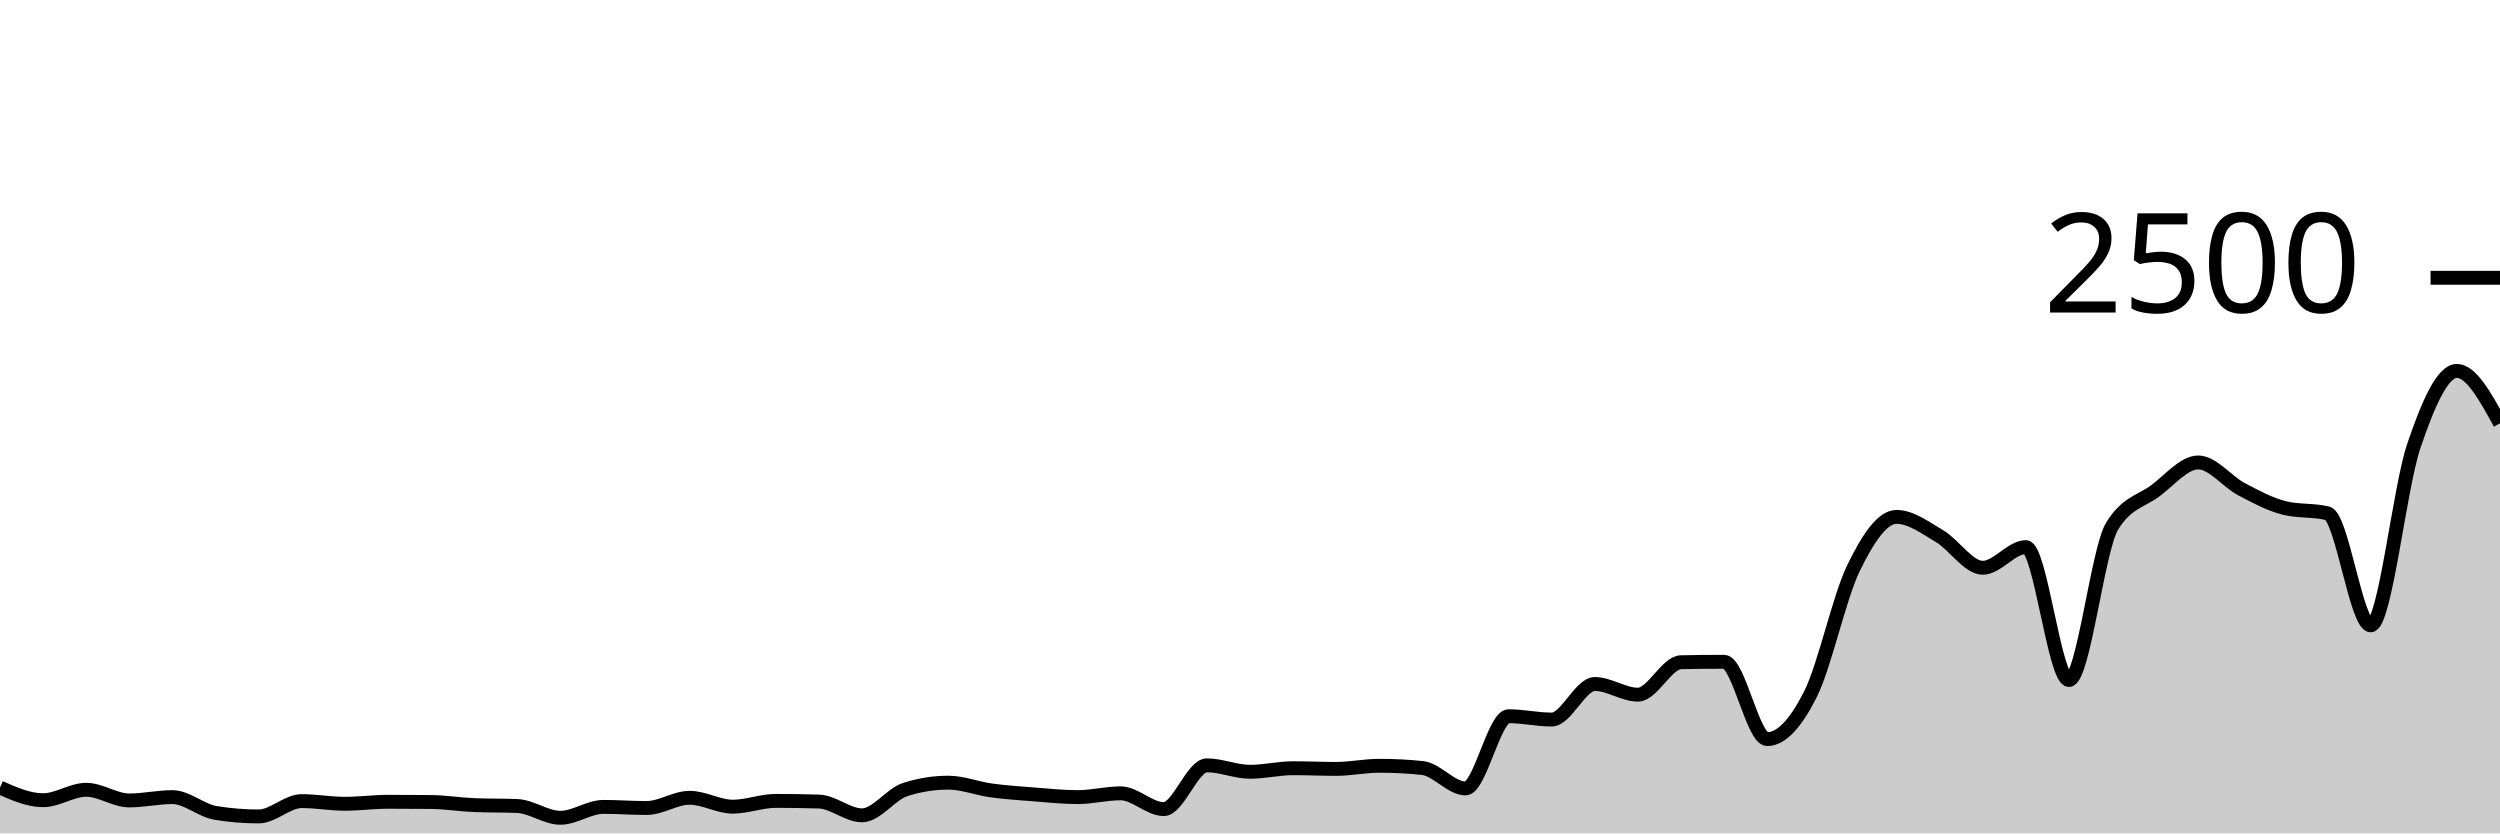
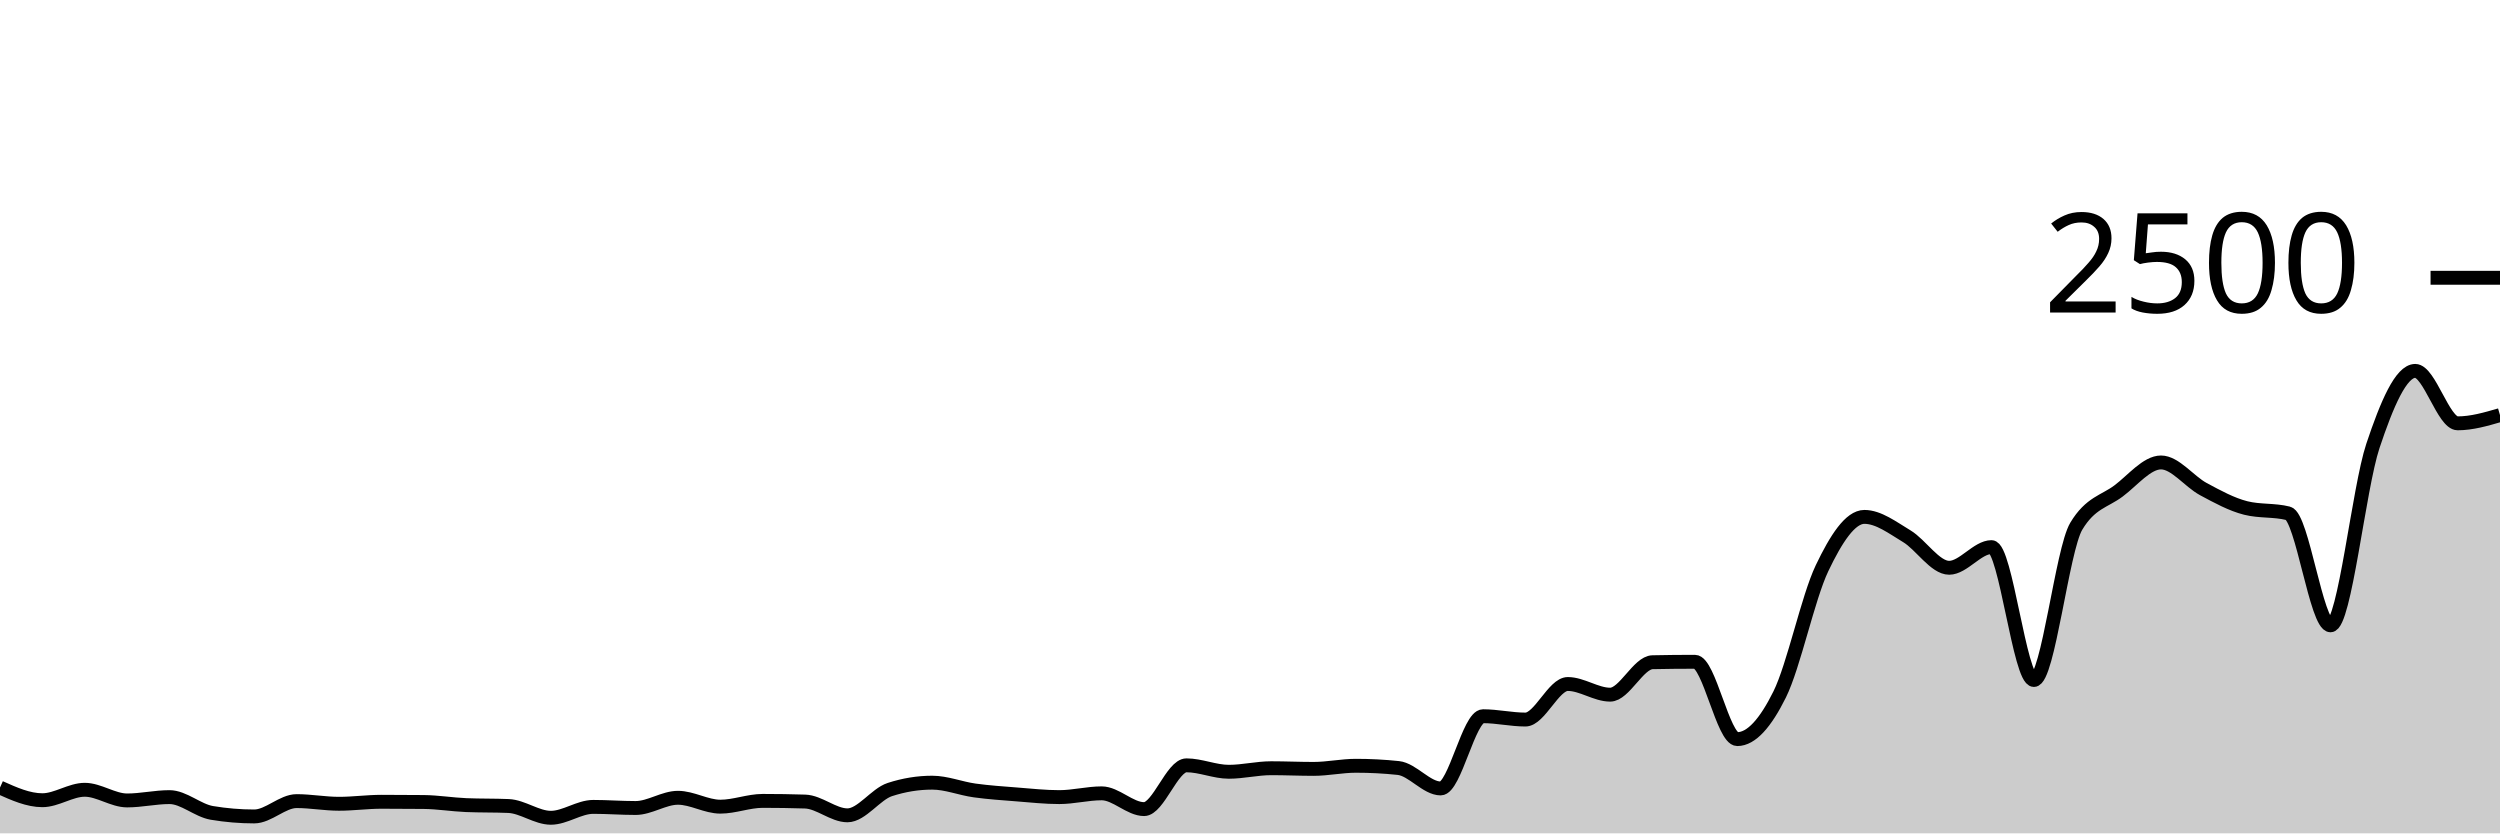
<svg xmlns="http://www.w3.org/2000/svg" viewBox="0 0 180 60">
  <g transform="translate(0,20)">
-     <path class="area" fill="rgba(0, 0, 0, 0.2)" d="M0,36.704C1.034,37.16,2.069,37.616,3.103,37.616C4.138,37.616,5.172,36.864,6.207,36.864C7.241,36.864,8.276,37.632,9.31,37.632C10.345,37.632,11.379,37.392,12.414,37.392C13.448,37.392,14.483,38.357,15.517,38.528C16.552,38.699,17.586,38.784,18.621,38.784C19.655,38.784,20.69,37.68,21.724,37.68C22.759,37.68,23.793,37.872,24.828,37.872C25.862,37.872,26.897,37.728,27.931,37.728C28.966,37.728,30,37.733,31.034,37.744C32.069,37.755,33.103,37.925,34.138,37.968C35.172,38.011,36.207,37.989,37.241,38.032C38.276,38.075,39.31,38.88,40.345,38.88C41.379,38.88,42.414,38.096,43.448,38.096C44.483,38.096,45.517,38.176,46.552,38.176C47.586,38.176,48.621,37.44,49.655,37.44C50.69,37.44,51.724,38.08,52.759,38.08C53.793,38.08,54.828,37.664,55.862,37.664C56.897,37.664,57.931,37.68,58.966,37.712C60,37.744,61.034,38.704,62.069,38.704C63.103,38.704,64.138,37.179,65.172,36.848C66.207,36.517,67.241,36.352,68.276,36.352C69.31,36.352,70.345,36.771,71.379,36.912C72.414,37.053,73.448,37.12,74.483,37.2C75.517,37.28,76.552,37.392,77.586,37.392C78.621,37.392,79.655,37.12,80.69,37.12C81.724,37.12,82.759,38.256,83.793,38.256C84.828,38.256,85.862,35.104,86.897,35.104C87.931,35.104,88.966,35.568,90,35.568C91.034,35.568,92.069,35.312,93.103,35.312C94.138,35.312,95.172,35.36,96.207,35.36C97.241,35.36,98.276,35.136,99.31,35.136C100.345,35.136,101.379,35.189,102.414,35.296C103.448,35.403,104.483,36.768,105.517,36.768C106.552,36.768,107.586,31.568,108.621,31.568C109.655,31.568,110.69,31.808,111.724,31.808C112.759,31.808,113.793,29.248,114.828,29.248C115.862,29.248,116.897,30.016,117.931,30.016C118.966,30.016,120,27.701,121.034,27.68C122.069,27.659,123.103,27.648,124.138,27.648C125.172,27.648,126.207,33.216,127.241,33.216C128.276,33.216,129.31,32.051,130.345,30C131.379,27.949,132.414,23.043,133.448,20.912C134.483,18.781,135.517,17.216,136.552,17.216C137.586,17.216,138.621,17.997,139.655,18.608C140.69,19.219,141.724,20.88,142.759,20.88C143.793,20.88,144.828,19.392,145.862,19.392C146.897,19.392,147.931,28.96,148.966,28.96C150,28.96,151.034,19.584,152.069,17.888C153.103,16.192,154.138,16.109,155.172,15.344C156.207,14.579,157.241,13.296,158.276,13.296C159.31,13.296,160.345,14.669,161.379,15.216C162.414,15.763,163.448,16.32,164.483,16.576C165.517,16.832,166.552,16.704,167.586,16.96C168.621,17.216,169.655,25.024,170.69,25.024C171.724,25.024,172.759,15.165,173.793,12.112C174.828,9.059,175.862,6.704,176.897,6.704C177.931,6.704,178.966,8.592,180,10.48L180,40C178.966,40,177.931,40,176.897,40C175.862,40,174.828,40,173.793,40C172.759,40,171.724,40,170.69,40C169.655,40,168.621,40,167.586,40C166.552,40,165.517,40,164.483,40C163.448,40,162.414,40,161.379,40C160.345,40,159.31,40,158.276,40C157.241,40,156.207,40,155.172,40C154.138,40,153.103,40,152.069,40C151.034,40,150,40,148.966,40C147.931,40,146.897,40,145.862,40C144.828,40,143.793,40,142.759,40C141.724,40,140.69,40,139.655,40C138.621,40,137.586,40,136.552,40C135.517,40,134.483,40,133.448,40C132.414,40,131.379,40,130.345,40C129.31,40,128.276,40,127.241,40C126.207,40,125.172,40,124.138,40C123.103,40,122.069,40,121.034,40C120,40,118.966,40,117.931,40C116.897,40,115.862,40,114.828,40C113.793,40,112.759,40,111.724,40C110.69,40,109.655,40,108.621,40C107.586,40,106.552,40,105.517,40C104.483,40,103.448,40,102.414,40C101.379,40,100.345,40,99.31,40C98.276,40,97.241,40,96.207,40C95.172,40,94.138,40,93.103,40C92.069,40,91.034,40,90,40C88.966,40,87.931,40,86.897,40C85.862,40,84.828,40,83.793,40C82.759,40,81.724,40,80.69,40C79.655,40,78.621,40,77.586,40C76.552,40,75.517,40,74.483,40C73.448,40,72.414,40,71.379,40C70.345,40,69.31,40,68.276,40C67.241,40,66.207,40,65.172,40C64.138,40,63.103,40,62.069,40C61.034,40,60,40,58.966,40C57.931,40,56.897,40,55.862,40C54.828,40,53.793,40,52.759,40C51.724,40,50.69,40,49.655,40C48.621,40,47.586,40,46.552,40C45.517,40,44.483,40,43.448,40C42.414,40,41.379,40,40.345,40C39.31,40,38.276,40,37.241,40C36.207,40,35.172,40,34.138,40C33.103,40,32.069,40,31.034,40C30,40,28.966,40,27.931,40C26.897,40,25.862,40,24.828,40C23.793,40,22.759,40,21.724,40C20.69,40,19.655,40,18.621,40C17.586,40,16.552,40,15.517,40C14.483,40,13.448,40,12.414,40C11.379,40,10.345,40,9.31,40C8.276,40,7.241,40,6.207,40C5.172,40,4.138,40,3.103,40C2.069,40,1.034,40,0,40Z" />
-     <path class="line" stroke="black" fill="none" d="M0,36.704C1.034,37.16,2.069,37.616,3.103,37.616C4.138,37.616,5.172,36.864,6.207,36.864C7.241,36.864,8.276,37.632,9.31,37.632C10.345,37.632,11.379,37.392,12.414,37.392C13.448,37.392,14.483,38.357,15.517,38.528C16.552,38.699,17.586,38.784,18.621,38.784C19.655,38.784,20.69,37.68,21.724,37.68C22.759,37.68,23.793,37.872,24.828,37.872C25.862,37.872,26.897,37.728,27.931,37.728C28.966,37.728,30,37.733,31.034,37.744C32.069,37.755,33.103,37.925,34.138,37.968C35.172,38.011,36.207,37.989,37.241,38.032C38.276,38.075,39.31,38.88,40.345,38.88C41.379,38.88,42.414,38.096,43.448,38.096C44.483,38.096,45.517,38.176,46.552,38.176C47.586,38.176,48.621,37.44,49.655,37.44C50.69,37.44,51.724,38.08,52.759,38.08C53.793,38.08,54.828,37.664,55.862,37.664C56.897,37.664,57.931,37.68,58.966,37.712C60,37.744,61.034,38.704,62.069,38.704C63.103,38.704,64.138,37.179,65.172,36.848C66.207,36.517,67.241,36.352,68.276,36.352C69.31,36.352,70.345,36.771,71.379,36.912C72.414,37.053,73.448,37.12,74.483,37.2C75.517,37.28,76.552,37.392,77.586,37.392C78.621,37.392,79.655,37.12,80.69,37.12C81.724,37.12,82.759,38.256,83.793,38.256C84.828,38.256,85.862,35.104,86.897,35.104C87.931,35.104,88.966,35.568,90,35.568C91.034,35.568,92.069,35.312,93.103,35.312C94.138,35.312,95.172,35.36,96.207,35.36C97.241,35.36,98.276,35.136,99.31,35.136C100.345,35.136,101.379,35.189,102.414,35.296C103.448,35.403,104.483,36.768,105.517,36.768C106.552,36.768,107.586,31.568,108.621,31.568C109.655,31.568,110.69,31.808,111.724,31.808C112.759,31.808,113.793,29.248,114.828,29.248C115.862,29.248,116.897,30.016,117.931,30.016C118.966,30.016,120,27.701,121.034,27.68C122.069,27.659,123.103,27.648,124.138,27.648C125.172,27.648,126.207,33.216,127.241,33.216C128.276,33.216,129.31,32.051,130.345,30C131.379,27.949,132.414,23.043,133.448,20.912C134.483,18.781,135.517,17.216,136.552,17.216C137.586,17.216,138.621,17.997,139.655,18.608C140.69,19.219,141.724,20.88,142.759,20.88C143.793,20.88,144.828,19.392,145.862,19.392C146.897,19.392,147.931,28.96,148.966,28.96C150,28.96,151.034,19.584,152.069,17.888C153.103,16.192,154.138,16.109,155.172,15.344C156.207,14.579,157.241,13.296,158.276,13.296C159.31,13.296,160.345,14.669,161.379,15.216C162.414,15.763,163.448,16.32,164.483,16.576C165.517,16.832,166.552,16.704,167.586,16.96C168.621,17.216,169.655,25.024,170.69,25.024C171.724,25.024,172.759,15.165,173.793,12.112C174.828,9.059,175.862,6.704,176.897,6.704C177.931,6.704,178.966,8.592,180,10.48" />
+     <path class="area" fill="rgba(0, 0, 0, 0.2)" d="M0,36.704C1.017,37.16,2.034,37.616,3.051,37.616C4.068,37.616,5.085,36.864,6.102,36.864C7.119,36.864,8.136,37.632,9.153,37.632C10.169,37.632,11.186,37.392,12.203,37.392C13.22,37.392,14.237,38.357,15.254,38.528C16.271,38.699,17.288,38.784,18.305,38.784C19.322,38.784,20.339,37.68,21.356,37.68C22.373,37.68,23.39,37.872,24.407,37.872C25.424,37.872,26.441,37.728,27.458,37.728C28.475,37.728,29.492,37.733,30.508,37.744C31.525,37.755,32.542,37.925,33.559,37.968C34.576,38.011,35.593,37.989,36.61,38.032C37.627,38.075,38.644,38.88,39.661,38.88C40.678,38.88,41.695,38.096,42.712,38.096C43.729,38.096,44.746,38.176,45.763,38.176C46.78,38.176,47.797,37.44,48.814,37.44C49.831,37.44,50.847,38.08,51.864,38.08C52.881,38.08,53.898,37.664,54.915,37.664C55.932,37.664,56.949,37.68,57.966,37.712C58.983,37.744,60,38.704,61.017,38.704C62.034,38.704,63.051,37.179,64.068,36.848C65.085,36.517,66.102,36.352,67.119,36.352C68.136,36.352,69.153,36.771,70.169,36.912C71.186,37.053,72.203,37.12,73.22,37.2C74.237,37.28,75.254,37.392,76.271,37.392C77.288,37.392,78.305,37.12,79.322,37.12C80.339,37.12,81.356,38.256,82.373,38.256C83.39,38.256,84.407,35.104,85.424,35.104C86.441,35.104,87.458,35.568,88.475,35.568C89.492,35.568,90.508,35.312,91.525,35.312C92.542,35.312,93.559,35.36,94.576,35.36C95.593,35.36,96.61,35.136,97.627,35.136C98.644,35.136,99.661,35.189,100.678,35.296C101.695,35.403,102.712,36.768,103.729,36.768C104.746,36.768,105.763,31.568,106.78,31.568C107.797,31.568,108.814,31.808,109.831,31.808C110.847,31.808,111.864,29.248,112.881,29.248C113.898,29.248,114.915,30.016,115.932,30.016C116.949,30.016,117.966,27.701,118.983,27.68C120,27.659,121.017,27.648,122.034,27.648C123.051,27.648,124.068,33.216,125.085,33.216C126.102,33.216,127.119,32.051,128.136,30C129.153,27.949,130.169,23.043,131.186,20.912C132.203,18.781,133.22,17.216,134.237,17.216C135.254,17.216,136.271,17.997,137.288,18.608C138.305,19.219,139.322,20.88,140.339,20.88C141.356,20.88,142.373,19.392,143.39,19.392C144.407,19.392,145.424,28.96,146.441,28.96C147.458,28.96,148.475,19.584,149.492,17.888C150.508,16.192,151.525,16.109,152.542,15.344C153.559,14.579,154.576,13.296,155.593,13.296C156.61,13.296,157.627,14.669,158.644,15.216C159.661,15.763,160.678,16.32,161.695,16.576C162.712,16.832,163.729,16.704,164.746,16.96C165.763,17.216,166.78,25.024,167.797,25.024C168.814,25.024,169.831,15.165,170.847,12.112C171.864,9.059,172.881,6.704,173.898,6.704C174.915,6.704,175.932,10.48,176.949,10.48C177.966,10.48,178.983,10.184,180,9.888L180,40C178.983,40,177.966,40,176.949,40C175.932,40,174.915,40,173.898,40C172.881,40,171.864,40,170.847,40C169.831,40,168.814,40,167.797,40C166.78,40,165.763,40,164.746,40C163.729,40,162.712,40,161.695,40C160.678,40,159.661,40,158.644,40C157.627,40,156.61,40,155.593,40C154.576,40,153.559,40,152.542,40C151.525,40,150.508,40,149.492,40C148.475,40,147.458,40,146.441,40C145.424,40,144.407,40,143.39,40C142.373,40,141.356,40,140.339,40C139.322,40,138.305,40,137.288,40C136.271,40,135.254,40,134.237,40C133.22,40,132.203,40,131.186,40C130.169,40,129.153,40,128.136,40C127.119,40,126.102,40,125.085,40C124.068,40,123.051,40,122.034,40C121.017,40,120,40,118.983,40C117.966,40,116.949,40,115.932,40C114.915,40,113.898,40,112.881,40C111.864,40,110.847,40,109.831,40C108.814,40,107.797,40,106.78,40C105.763,40,104.746,40,103.729,40C102.712,40,101.695,40,100.678,40C99.661,40,98.644,40,97.627,40C96.61,40,95.593,40,94.576,40C93.559,40,92.542,40,91.525,40C90.508,40,89.492,40,88.475,40C87.458,40,86.441,40,85.424,40C84.407,40,83.39,40,82.373,40C81.356,40,80.339,40,79.322,40C78.305,40,77.288,40,76.271,40C75.254,40,74.237,40,73.22,40C72.203,40,71.186,40,70.169,40C69.153,40,68.136,40,67.119,40C66.102,40,65.085,40,64.068,40C63.051,40,62.034,40,61.017,40C60,40,58.983,40,57.966,40C56.949,40,55.932,40,54.915,40C53.898,40,52.881,40,51.864,40C50.847,40,49.831,40,48.814,40C47.797,40,46.78,40,45.763,40C44.746,40,43.729,40,42.712,40C41.695,40,40.678,40,39.661,40C38.644,40,37.627,40,36.61,40C35.593,40,34.576,40,33.559,40C32.542,40,31.525,40,30.508,40C29.492,40,28.475,40,27.458,40C26.441,40,25.424,40,24.407,40C23.39,40,22.373,40,21.356,40C20.339,40,19.322,40,18.305,40C17.288,40,16.271,40,15.254,40C14.237,40,13.22,40,12.203,40C11.186,40,10.169,40,9.153,40C8.136,40,7.119,40,6.102,40C5.085,40,4.068,40,3.051,40C2.034,40,1.017,40,0,40Z" />
+     <path class="line" stroke="black" fill="none" d="M0,36.704C1.017,37.16,2.034,37.616,3.051,37.616C4.068,37.616,5.085,36.864,6.102,36.864C7.119,36.864,8.136,37.632,9.153,37.632C10.169,37.632,11.186,37.392,12.203,37.392C13.22,37.392,14.237,38.357,15.254,38.528C16.271,38.699,17.288,38.784,18.305,38.784C19.322,38.784,20.339,37.68,21.356,37.68C22.373,37.68,23.39,37.872,24.407,37.872C25.424,37.872,26.441,37.728,27.458,37.728C28.475,37.728,29.492,37.733,30.508,37.744C31.525,37.755,32.542,37.925,33.559,37.968C34.576,38.011,35.593,37.989,36.61,38.032C37.627,38.075,38.644,38.88,39.661,38.88C40.678,38.88,41.695,38.096,42.712,38.096C43.729,38.096,44.746,38.176,45.763,38.176C46.78,38.176,47.797,37.44,48.814,37.44C49.831,37.44,50.847,38.08,51.864,38.08C52.881,38.08,53.898,37.664,54.915,37.664C55.932,37.664,56.949,37.68,57.966,37.712C58.983,37.744,60,38.704,61.017,38.704C62.034,38.704,63.051,37.179,64.068,36.848C65.085,36.517,66.102,36.352,67.119,36.352C68.136,36.352,69.153,36.771,70.169,36.912C71.186,37.053,72.203,37.12,73.22,37.2C74.237,37.28,75.254,37.392,76.271,37.392C77.288,37.392,78.305,37.12,79.322,37.12C80.339,37.12,81.356,38.256,82.373,38.256C83.39,38.256,84.407,35.104,85.424,35.104C86.441,35.104,87.458,35.568,88.475,35.568C89.492,35.568,90.508,35.312,91.525,35.312C92.542,35.312,93.559,35.36,94.576,35.36C95.593,35.36,96.61,35.136,97.627,35.136C98.644,35.136,99.661,35.189,100.678,35.296C101.695,35.403,102.712,36.768,103.729,36.768C104.746,36.768,105.763,31.568,106.78,31.568C107.797,31.568,108.814,31.808,109.831,31.808C110.847,31.808,111.864,29.248,112.881,29.248C113.898,29.248,114.915,30.016,115.932,30.016C116.949,30.016,117.966,27.701,118.983,27.68C120,27.659,121.017,27.648,122.034,27.648C123.051,27.648,124.068,33.216,125.085,33.216C126.102,33.216,127.119,32.051,128.136,30C129.153,27.949,130.169,23.043,131.186,20.912C132.203,18.781,133.22,17.216,134.237,17.216C135.254,17.216,136.271,17.997,137.288,18.608C138.305,19.219,139.322,20.88,140.339,20.88C141.356,20.88,142.373,19.392,143.39,19.392C144.407,19.392,145.424,28.96,146.441,28.96C147.458,28.96,148.475,19.584,149.492,17.888C150.508,16.192,151.525,16.109,152.542,15.344C153.559,14.579,154.576,13.296,155.593,13.296C156.61,13.296,157.627,14.669,158.644,15.216C159.661,15.763,160.678,16.32,161.695,16.576C162.712,16.832,163.729,16.704,164.746,16.96C165.763,17.216,166.78,25.024,167.797,25.024C168.814,25.024,169.831,15.165,170.847,12.112C171.864,9.059,172.881,6.704,173.898,6.704C174.915,6.704,175.932,10.48,176.949,10.48C177.966,10.48,178.983,10.184,180,9.888" />
    <path class="axis-ceiling" stroke-width="1" stroke="black" fill="none" d="M175,0L180,0" />
    <text class="axis-ceiling-label" font-family="sans-serif" text-anchor="end" font-size="10px" x="170" y="2.5">2500</text>
  </g>
</svg>
